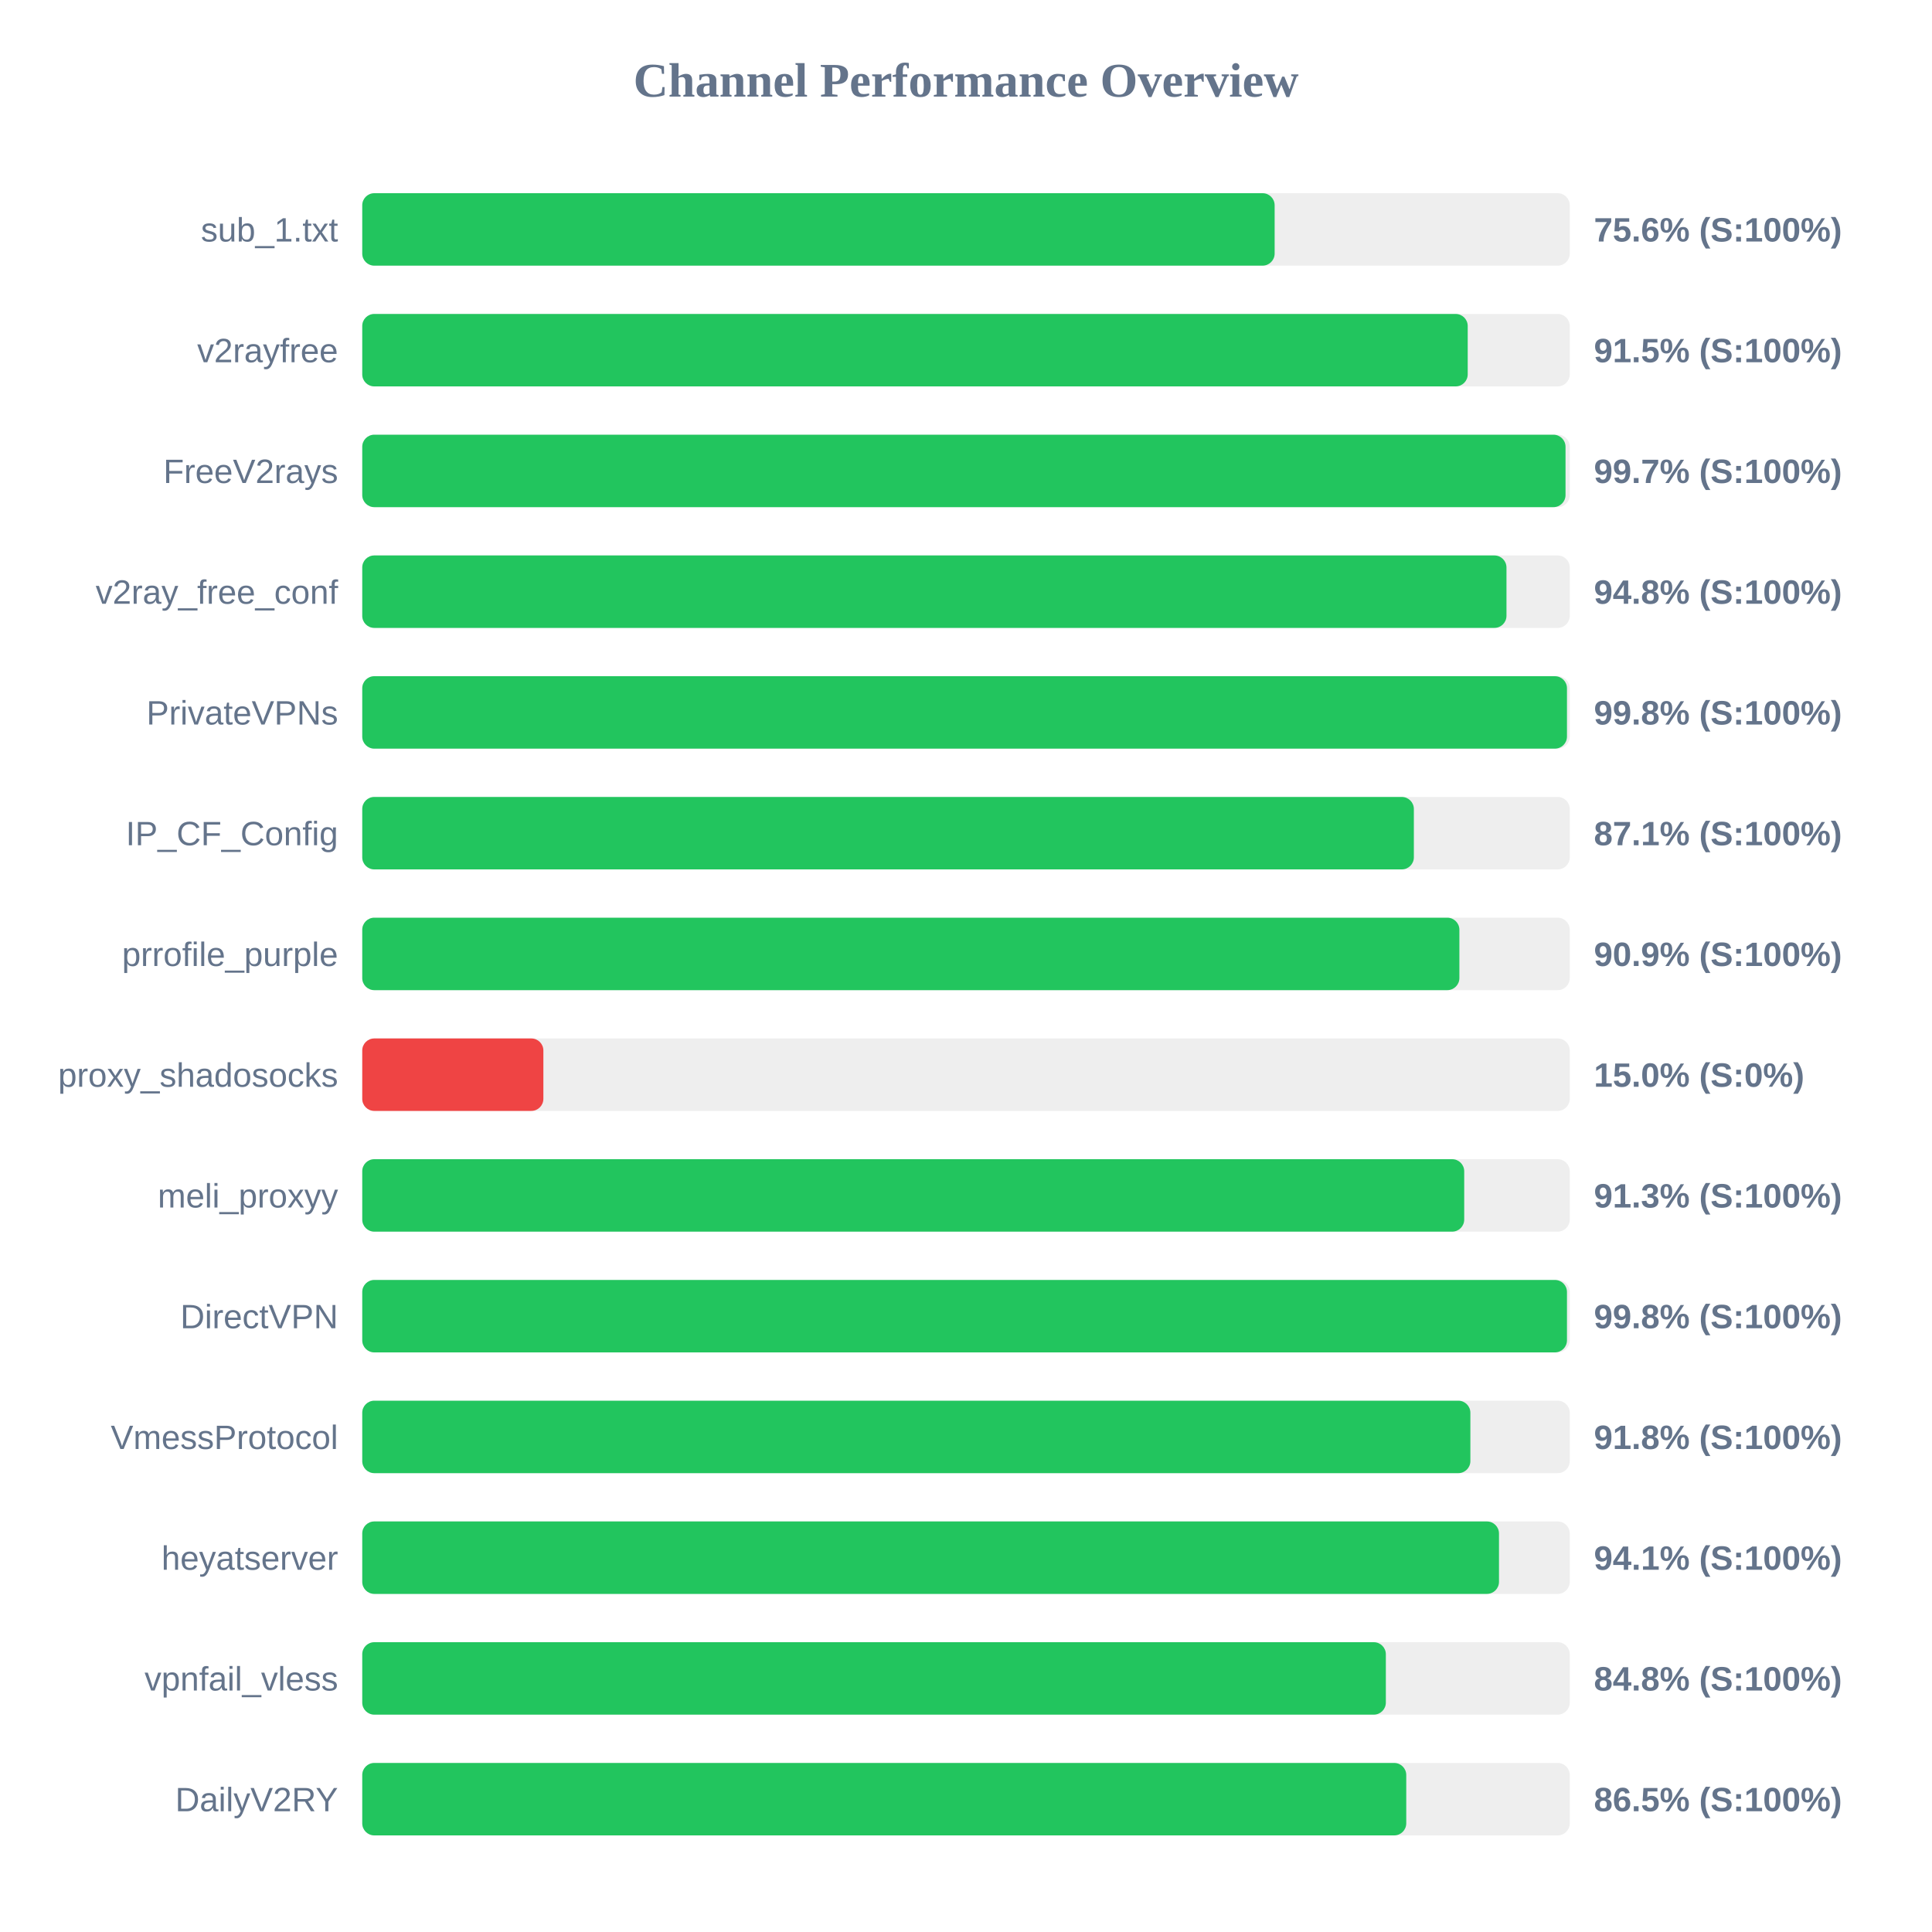
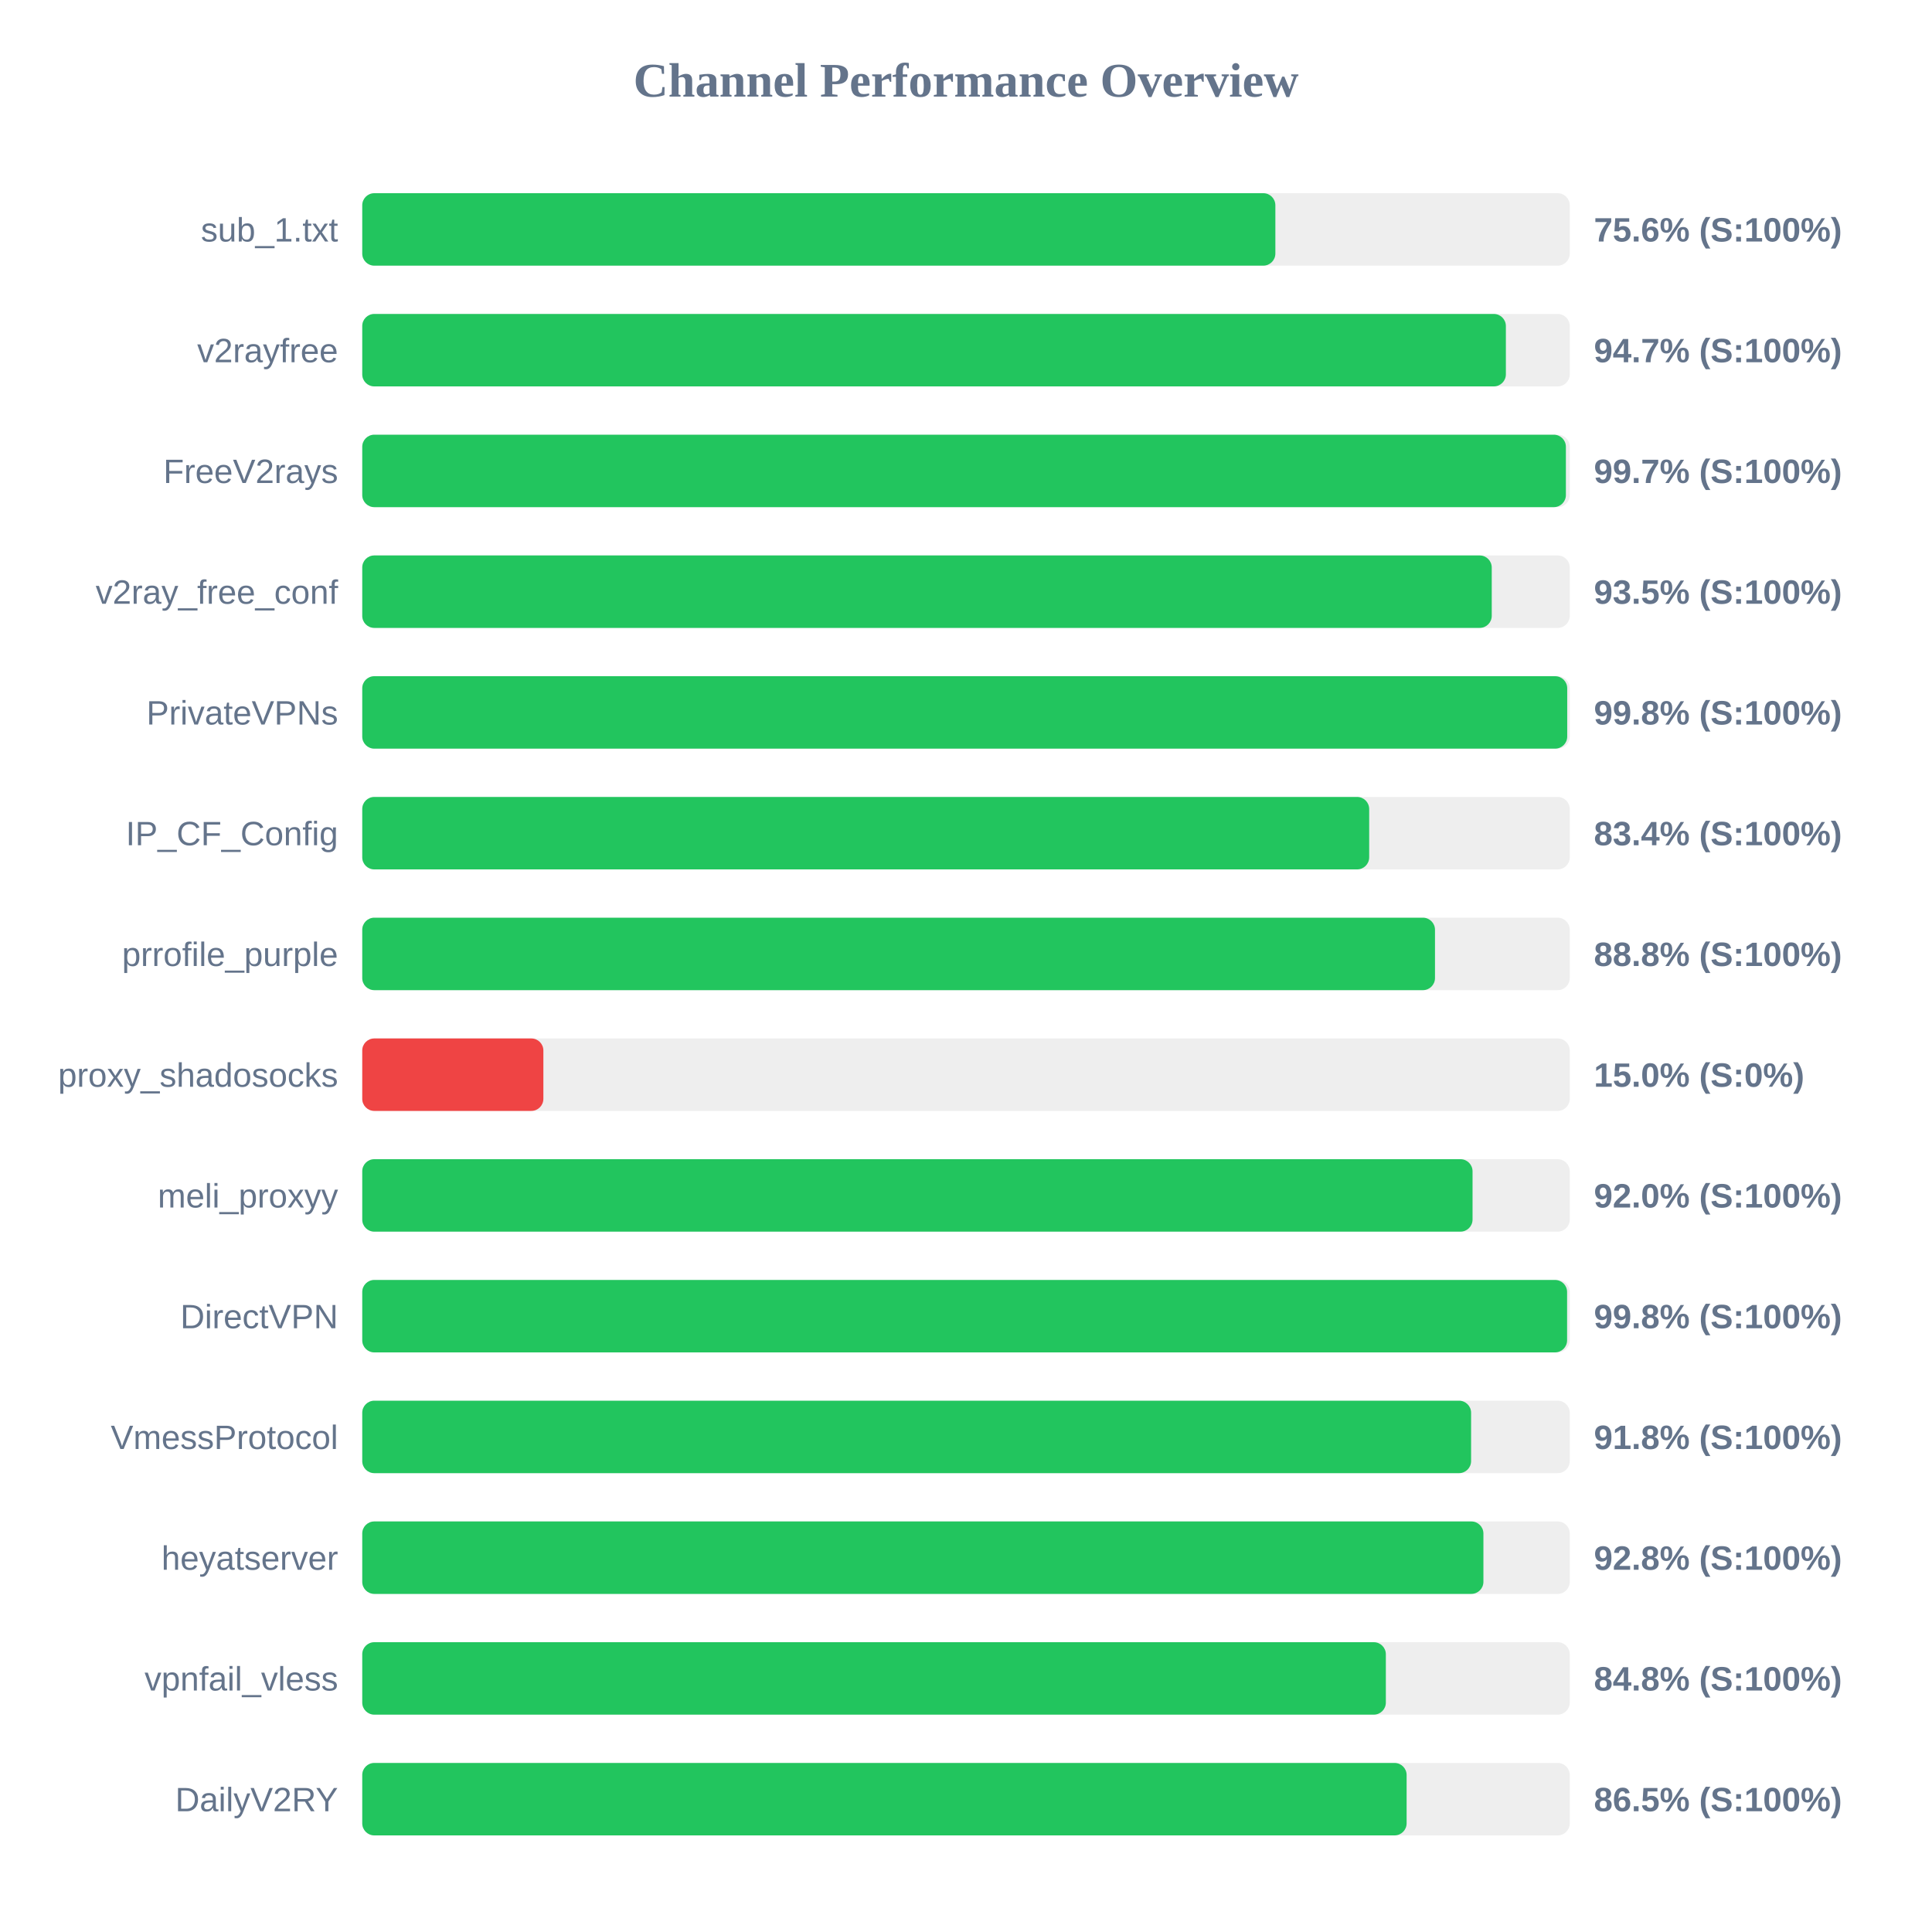
<svg xmlns="http://www.w3.org/2000/svg" width="800" height="800" version="1.1">
  <style>
        .row { font: 14px Arial; fill: #64748b; }
        .score { font: bold 14px Arial; fill: #64748b; }
    </style>
  <text x="400" y="40" text-anchor="middle" font-size="20px" font-weight="bold" fill="#64748b">Channel Performance Overview</text>
  <rect x="150" y="80" width="500" height="30" fill="#eee" rx="5" />
-   <rect x="150" y="80" width="377.8" height="30" fill="#22c55e" rx="5" />
+   <rect x="150" y="80" width="378.1" height="30" fill="#22c55e" rx="5" />
  <text x="140" y="100" text-anchor="end" class="row">sub_1.txt</text>
  <text x="660" y="100" text-anchor="start" class="score">75.6% (S:100%)</text>
  <rect x="150" y="130" width="500" height="30" fill="#eee" rx="5" />
-   <rect x="150" y="130" width="457.75" height="30" fill="#22c55e" rx="5" />
+   <rect x="150" y="130" width="473.55" height="30" fill="#22c55e" rx="5" />
  <text x="140" y="150" text-anchor="end" class="row">v2rayfree</text>
-   <text x="660" y="150" text-anchor="start" class="score">91.5% (S:100%)</text>
+   <text x="660" y="150" text-anchor="start" class="score">94.7% (S:100%)</text>
  <rect x="150" y="180" width="500" height="30" fill="#eee" rx="5" />
-   <rect x="150" y="180" width="498.25" height="30" fill="#22c55e" rx="5" />
+   <rect x="150" y="180" width="498.4" height="30" fill="#22c55e" rx="5" />
  <text x="140" y="200" text-anchor="end" class="row">FreeV2rays</text>
  <text x="660" y="200" text-anchor="start" class="score">99.7% (S:100%)</text>
  <rect x="150" y="230" width="500" height="30" fill="#eee" rx="5" />
-   <rect x="150" y="230" width="473.8" height="30" fill="#22c55e" rx="5" />
+   <rect x="150" y="230" width="467.7" height="30" fill="#22c55e" rx="5" />
  <text x="140" y="250" text-anchor="end" class="row">v2ray_free_conf</text>
-   <text x="660" y="250" text-anchor="start" class="score">94.8% (S:100%)</text>
+   <text x="660" y="250" text-anchor="start" class="score">93.5% (S:100%)</text>
  <rect x="150" y="280" width="500" height="30" fill="#eee" rx="5" />
-   <rect x="150" y="280" width="498.85" height="30" fill="#22c55e" rx="5" />
+   <rect x="150" y="280" width="498.95" height="30" fill="#22c55e" rx="5" />
  <text x="140" y="300" text-anchor="end" class="row">PrivateVPNs</text>
  <text x="660" y="300" text-anchor="start" class="score">99.8% (S:100%)</text>
  <rect x="150" y="330" width="500" height="30" fill="#eee" rx="5" />
-   <rect x="150" y="330" width="435.45" height="30" fill="#22c55e" rx="5" />
+   <rect x="150" y="330" width="416.95" height="30" fill="#22c55e" rx="5" />
  <text x="140" y="350" text-anchor="end" class="row">IP_CF_Config</text>
-   <text x="660" y="350" text-anchor="start" class="score">87.1% (S:100%)</text>
+   <text x="660" y="350" text-anchor="start" class="score">83.4% (S:100%)</text>
  <rect x="150" y="380" width="500" height="30" fill="#eee" rx="5" />
-   <rect x="150" y="380" width="454.3" height="30" fill="#22c55e" rx="5" />
+   <rect x="150" y="380" width="444.2" height="30" fill="#22c55e" rx="5" />
  <text x="140" y="400" text-anchor="end" class="row">prrofile_purple</text>
-   <text x="660" y="400" text-anchor="start" class="score">90.9% (S:100%)</text>
+   <text x="660" y="400" text-anchor="start" class="score">88.8% (S:100%)</text>
  <rect x="150" y="430" width="500" height="30" fill="#eee" rx="5" />
  <rect x="150" y="430" width="75.0" height="30" fill="#ef4444" rx="5" />
  <text x="140" y="450" text-anchor="end" class="row">proxy_shadosocks</text>
  <text x="660" y="450" text-anchor="start" class="score">15.0% (S:0%)</text>
  <rect x="150" y="480" width="500" height="30" fill="#eee" rx="5" />
-   <rect x="150" y="480" width="456.3" height="30" fill="#22c55e" rx="5" />
+   <rect x="150" y="480" width="459.75" height="30" fill="#22c55e" rx="5" />
  <text x="140" y="500" text-anchor="end" class="row">meli_proxyy</text>
-   <text x="660" y="500" text-anchor="start" class="score">91.3% (S:100%)</text>
+   <text x="660" y="500" text-anchor="start" class="score">92.0% (S:100%)</text>
  <rect x="150" y="530" width="500" height="30" fill="#eee" rx="5" />
-   <rect x="150" y="530" width="498.85" height="30" fill="#22c55e" rx="5" />
+   <rect x="150" y="530" width="498.9" height="30" fill="#22c55e" rx="5" />
  <text x="140" y="550" text-anchor="end" class="row">DirectVPN</text>
  <text x="660" y="550" text-anchor="start" class="score">99.8% (S:100%)</text>
  <rect x="150" y="580" width="500" height="30" fill="#eee" rx="5" />
-   <rect x="150" y="580" width="458.85" height="30" fill="#22c55e" rx="5" />
+   <rect x="150" y="580" width="459.15" height="30" fill="#22c55e" rx="5" />
  <text x="140" y="600" text-anchor="end" class="row">VmessProtocol</text>
  <text x="660" y="600" text-anchor="start" class="score">91.8% (S:100%)</text>
  <rect x="150" y="630" width="500" height="30" fill="#eee" rx="5" />
-   <rect x="150" y="630" width="470.7" height="30" fill="#22c55e" rx="5" />
+   <rect x="150" y="630" width="464.25" height="30" fill="#22c55e" rx="5" />
  <text x="140" y="650" text-anchor="end" class="row">heyatserver</text>
-   <text x="660" y="650" text-anchor="start" class="score">94.1% (S:100%)</text>
+   <text x="660" y="650" text-anchor="start" class="score">92.8% (S:100%)</text>
  <rect x="150" y="680" width="500" height="30" fill="#eee" rx="5" />
  <rect x="150" y="680" width="423.85" height="30" fill="#22c55e" rx="5" />
  <text x="140" y="700" text-anchor="end" class="row">vpnfail_vless</text>
  <text x="660" y="700" text-anchor="start" class="score">84.8% (S:100%)</text>
  <rect x="150" y="730" width="500" height="30" fill="#eee" rx="5" />
-   <rect x="150" y="730" width="432.3" height="30" fill="#22c55e" rx="5" />
+   <rect x="150" y="730" width="432.45" height="30" fill="#22c55e" rx="5" />
  <text x="140" y="750" text-anchor="end" class="row">DailyV2RY</text>
  <text x="660" y="750" text-anchor="start" class="score">86.5% (S:100%)</text>
</svg>
